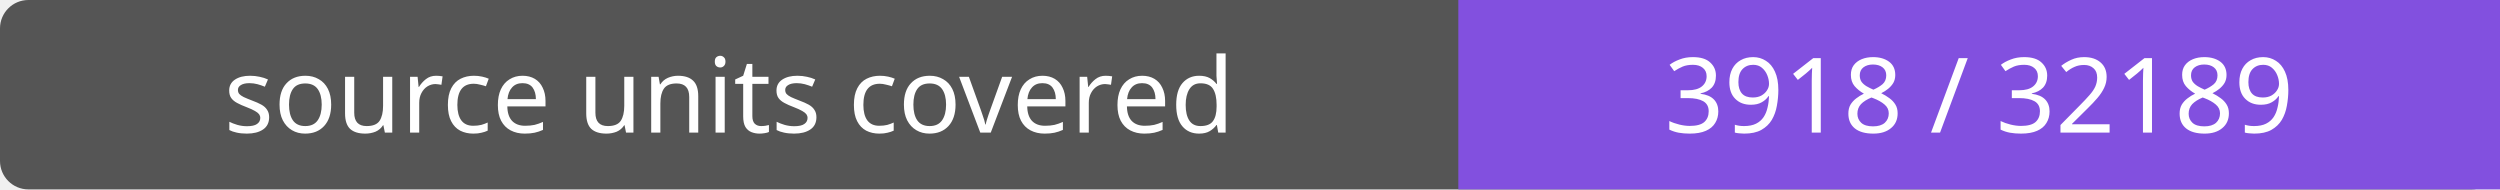
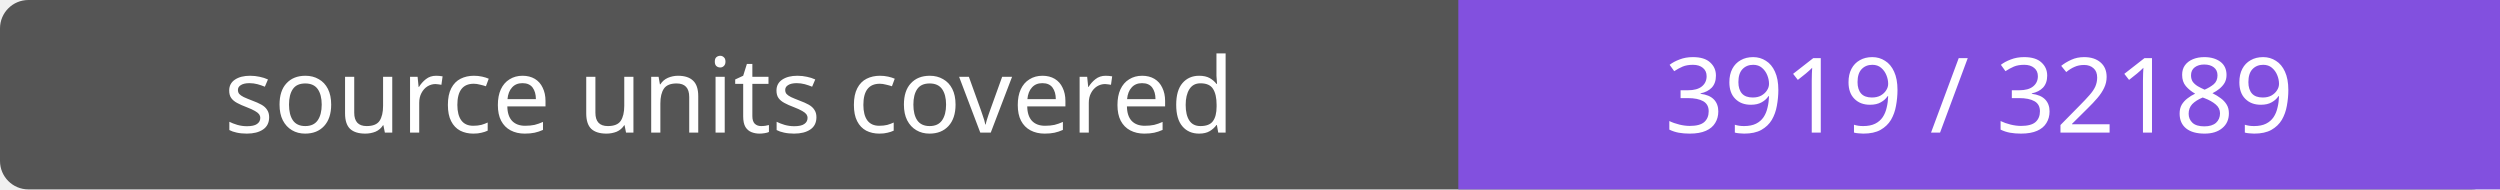
- <svg xmlns="http://www.w3.org/2000/svg" width="264" height="20" role="img" aria-label="source units covered: 3918 / 32189">
+ <svg xmlns="http://www.w3.org/2000/svg" width="264" height="20" role="img" aria-label="source units covered: 3919 / 32189">
  <rect width="264" height="20" rx="3" fill="#555" />
  <path fill="#8250df" d="M154 0h110v20H154z" />
  <g fill="#fff" text-anchor="middle" font-family="Verdana,sans-serif" font-size="11">
    <text x="77.0" y="14">source units covered</text>
-     <text x="209.0" y="14">3918 / 32189</text>
+     <text x="209.0" y="14">3919 / 32189</text>
  </g>
</svg>
